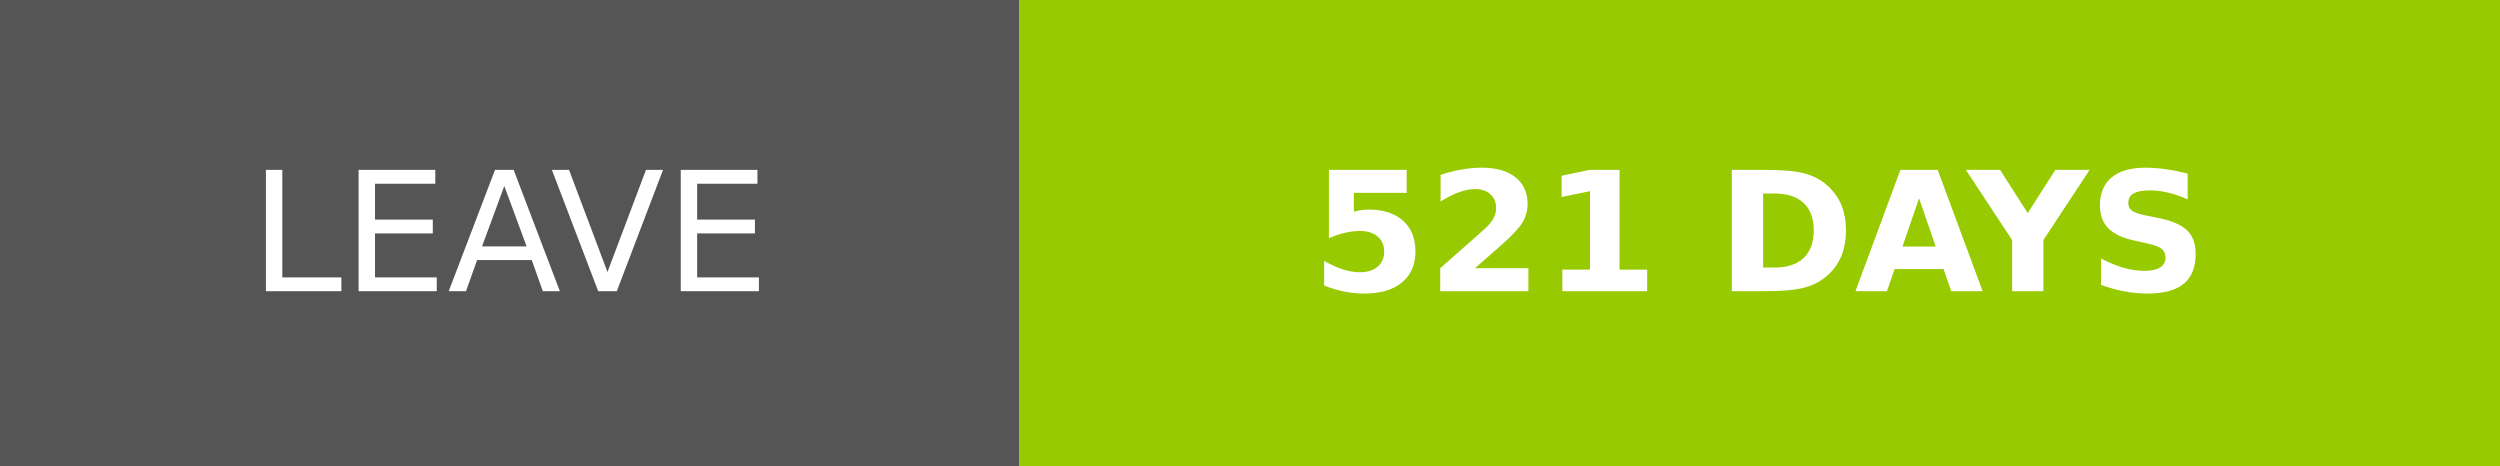
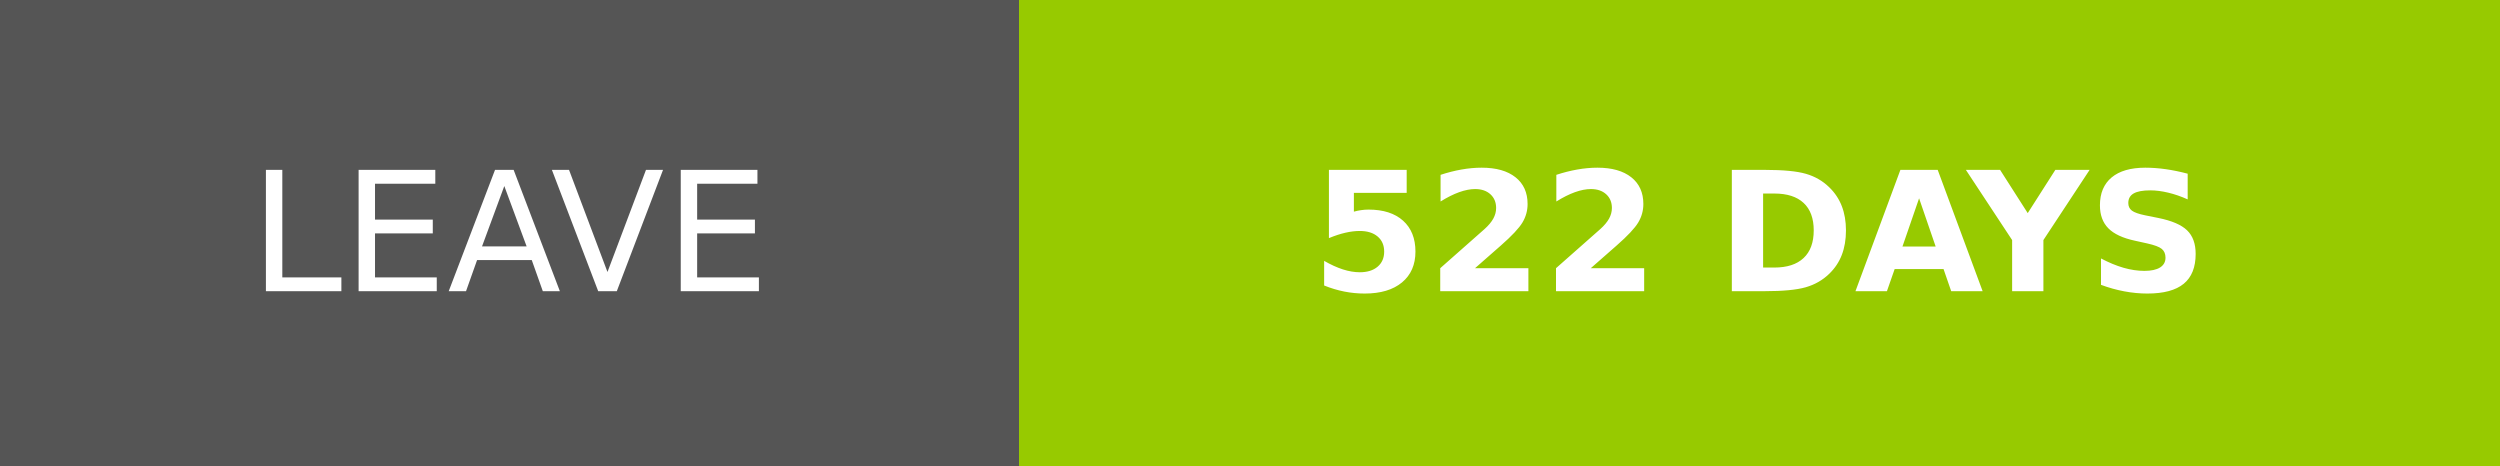
- <svg xmlns="http://www.w3.org/2000/svg" width="150.25" height="28" role="img" aria-label="LEAVE: 521 DAYS">
+ <svg xmlns="http://www.w3.org/2000/svg" width="150.25" height="28" role="img" aria-label="LEAVE: 522 DAYS">
  <g shape-rendering="crispEdges">
    <rect width="61.25" height="28" fill="#555" />
    <rect x="61.25" width="89" height="28" fill="#97ca00" />
  </g>
  <g fill="#fff" text-anchor="middle" font-family="Verdana,Geneva,DejaVu Sans,sans-serif" text-rendering="geometricPrecision" font-size="100">
    <text transform="scale(.1)" x="306.25" y="175" textLength="372.5" fill="#fff">LEAVE</text>
-     <text transform="scale(.1)" x="1057.5" y="175" textLength="650" fill="#fff" font-weight="bold">521 DAYS</text>
+     <text transform="scale(.1)" x="1057.5" y="175" textLength="650" fill="#fff" font-weight="bold">522 DAYS</text>
  </g>
</svg>
